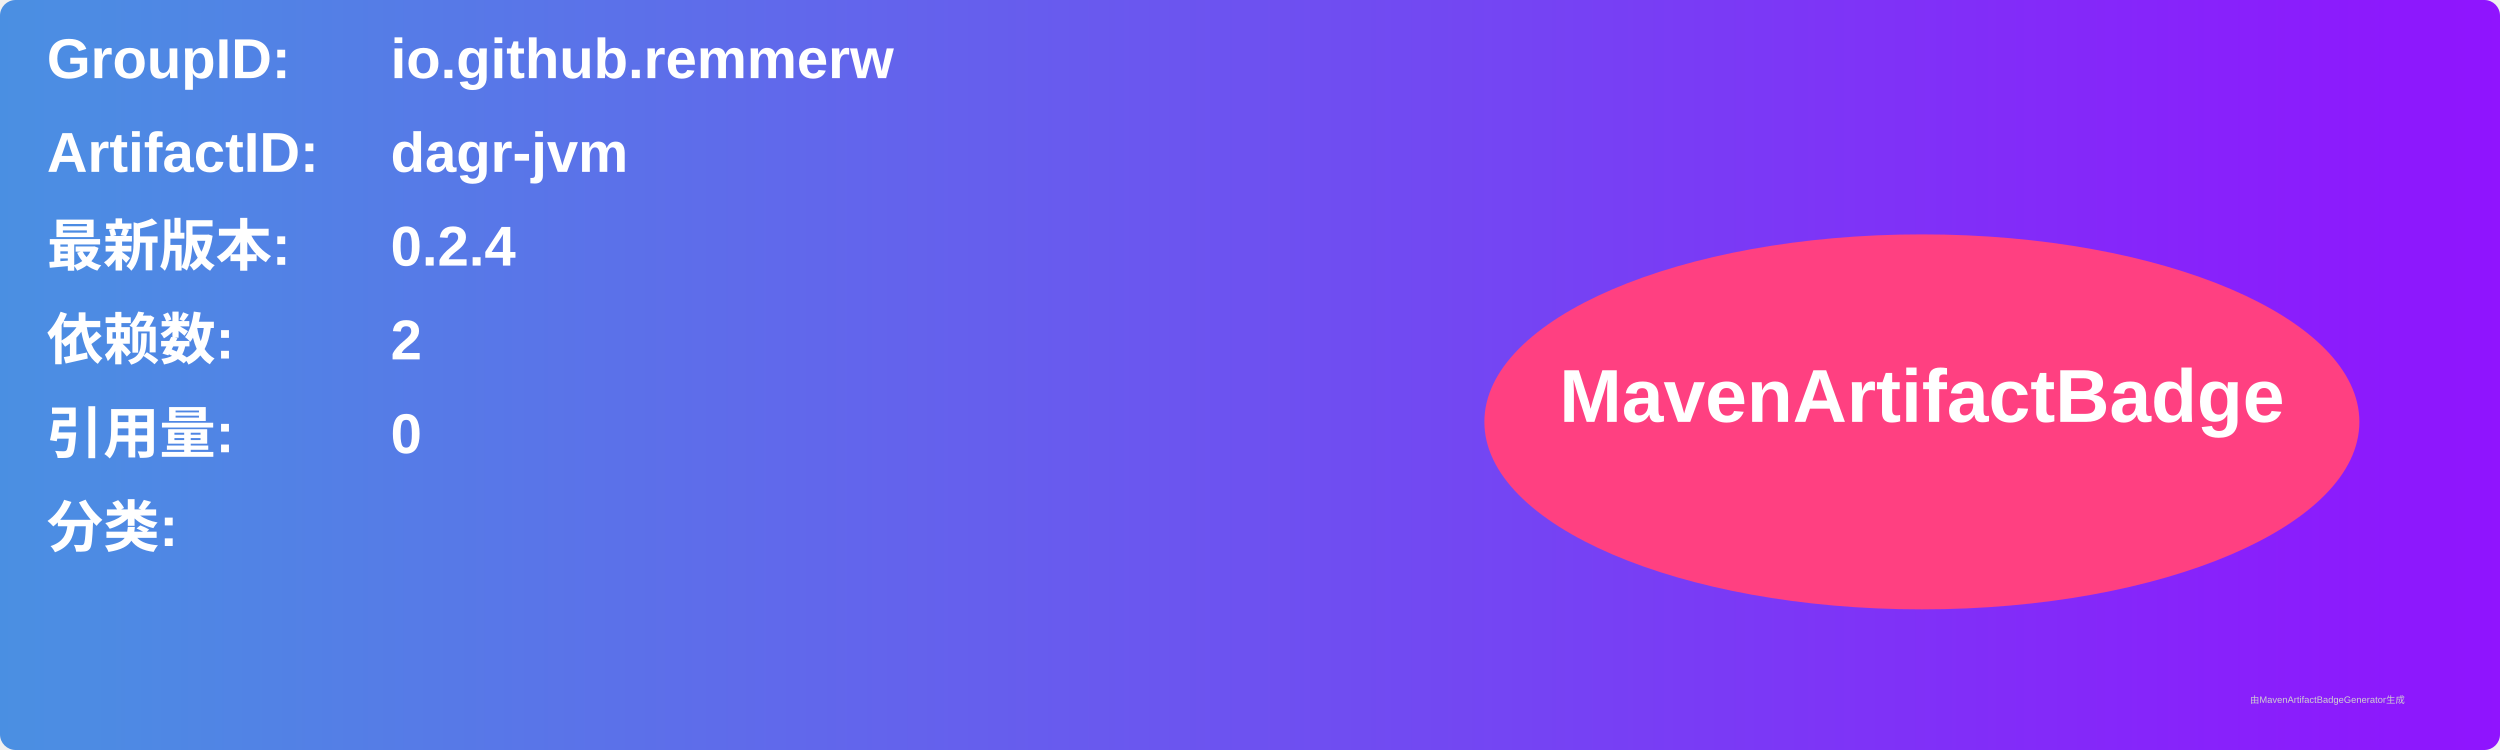
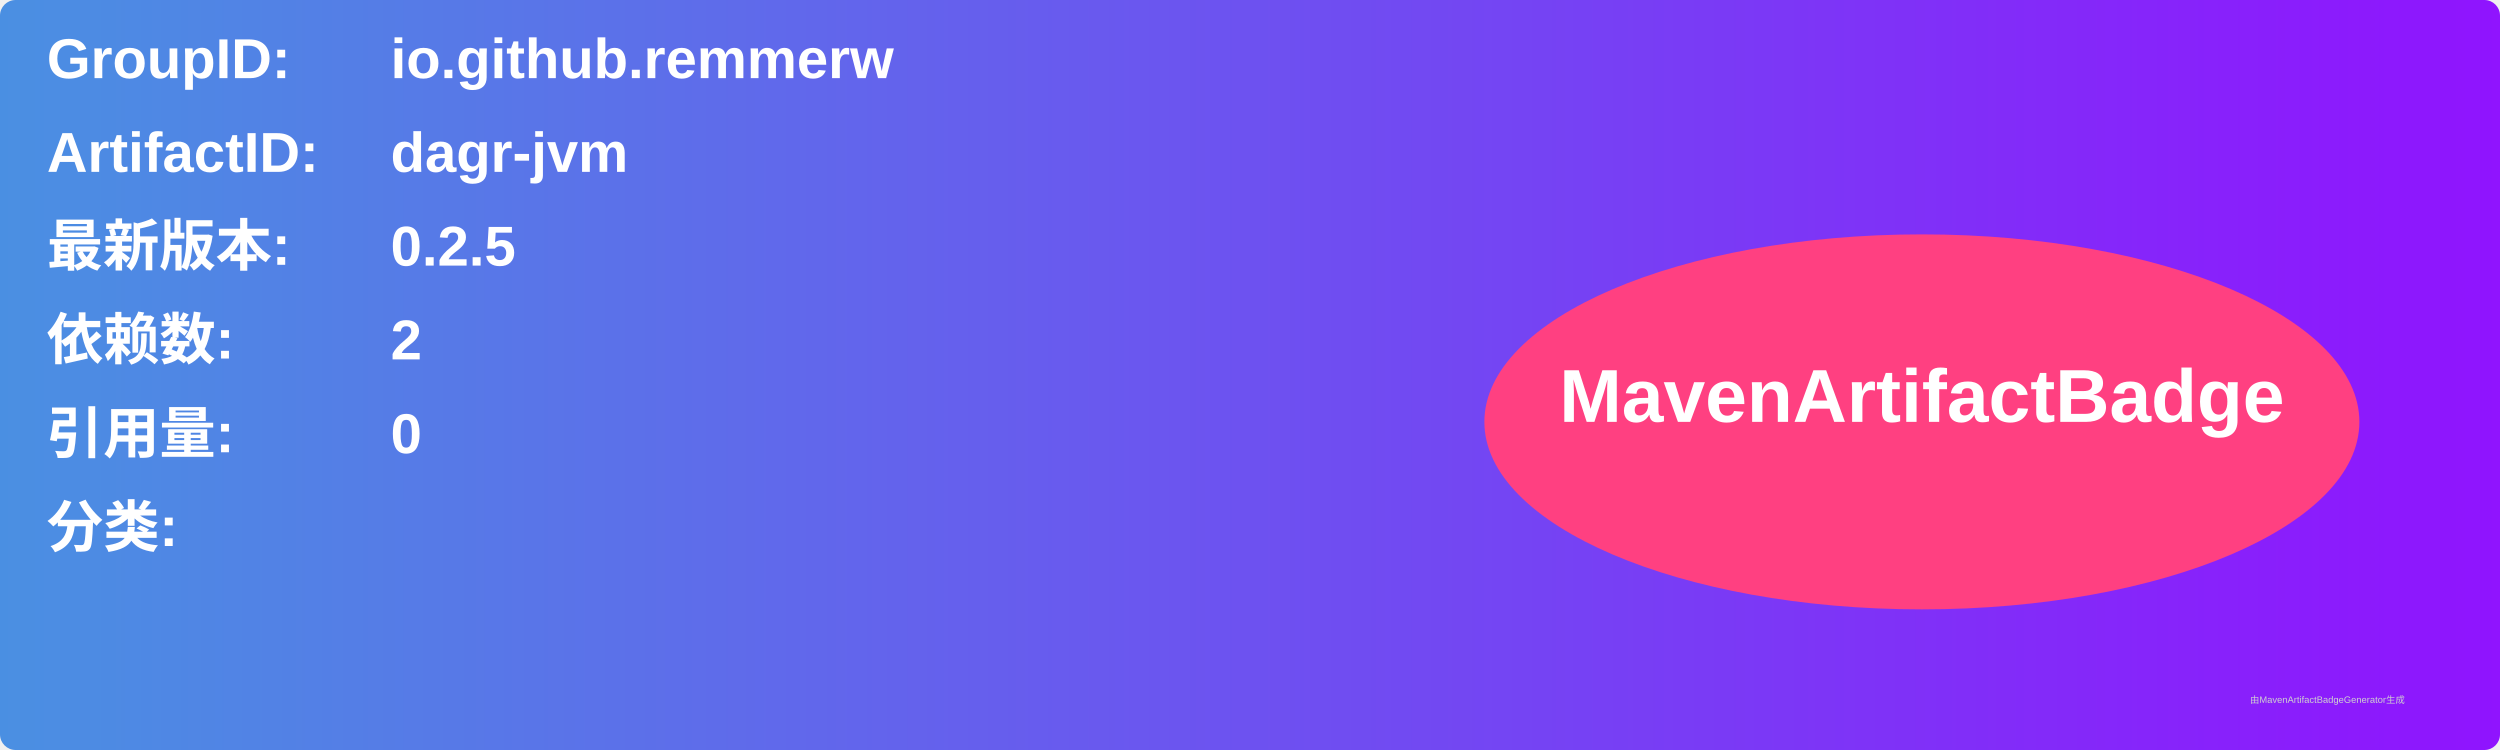
<svg xmlns="http://www.w3.org/2000/svg" width="800" height="240" viewBox="0 0 800 240">
  <linearGradient id="grad" x1="0%" y1="0%" x2="100%" y2="0%">
    <stop offset="0%" stop-color="#4a90e2" />
    <stop offset="100%" stop-color="#9013fe" />
  </linearGradient>
  <rect width="100%" height="100%" rx="5" ry="5" fill="url(#grad)" />
  <g transform="translate(15, 15)">
    <text x="0" y="10" font-family="Arial" font-size="18" fill="white" font-weight="bold" width="260">GroupID:</text>
    <text x="110" y="10" font-family="Arial" font-size="18" fill="white" font-weight="bold" width="460">io.github.remmerw</text>
    <text x="0" y="40" font-family="Arial" font-size="18" fill="white" font-weight="bold" width="260">ArtifactID:</text>
    <text x="110" y="40" font-family="Arial" font-size="18" fill="white" font-weight="bold" width="460">dagr-jvm</text>
    <text x="0" y="70" font-family="Arial" font-size="18" fill="white" font-weight="bold">最新版本:</text>
    <text x="110" y="70" font-family="Arial" font-size="18" fill="white" font-weight="bold">
-       <tspan font-weight="bold">0.2.4</tspan>
+       <tspan font-weight="bold">0.2.5</tspan>
    </text>
    <text x="0" y="100" font-family="Arial" font-size="18" fill="white" font-weight="bold">依赖数: </text>
    <text x="110" y="100" font-family="Arial" font-size="18" fill="white">
      <tspan font-weight="bold">2</tspan>
    </text>
    <text x="0" y="130" font-family="Arial" font-size="18" fill="white" font-weight="bold">引用量: </text>
    <text x="110" y="130" font-family="Arial" font-size="18" fill="white">
      <tspan font-weight="bold">0</tspan>
    </text>
    <text x="0" y="160" font-family="Arial" font-size="18" fill="white" font-weight="bold">分类:</text>
    <text x="10" y="190" font-family="Arial" font-size="10" fill="white">
      <tspan font-weight="bold" />
    </text>
    <ellipse cx="600" cy="120" rx="140" ry="60" fill="#ff4081" />
    <text x="600" y="120" text-anchor="middle" font-family="Arial" font-size="24" fill="white" font-weight="bold">MavenArtifactBadge</text>
  </g>
  <text x="720" y="225" font-family="Arial" font-size="3" fill="#d0d0d0">由MavenArtifactBadgeGenerator生成</text>
</svg>
